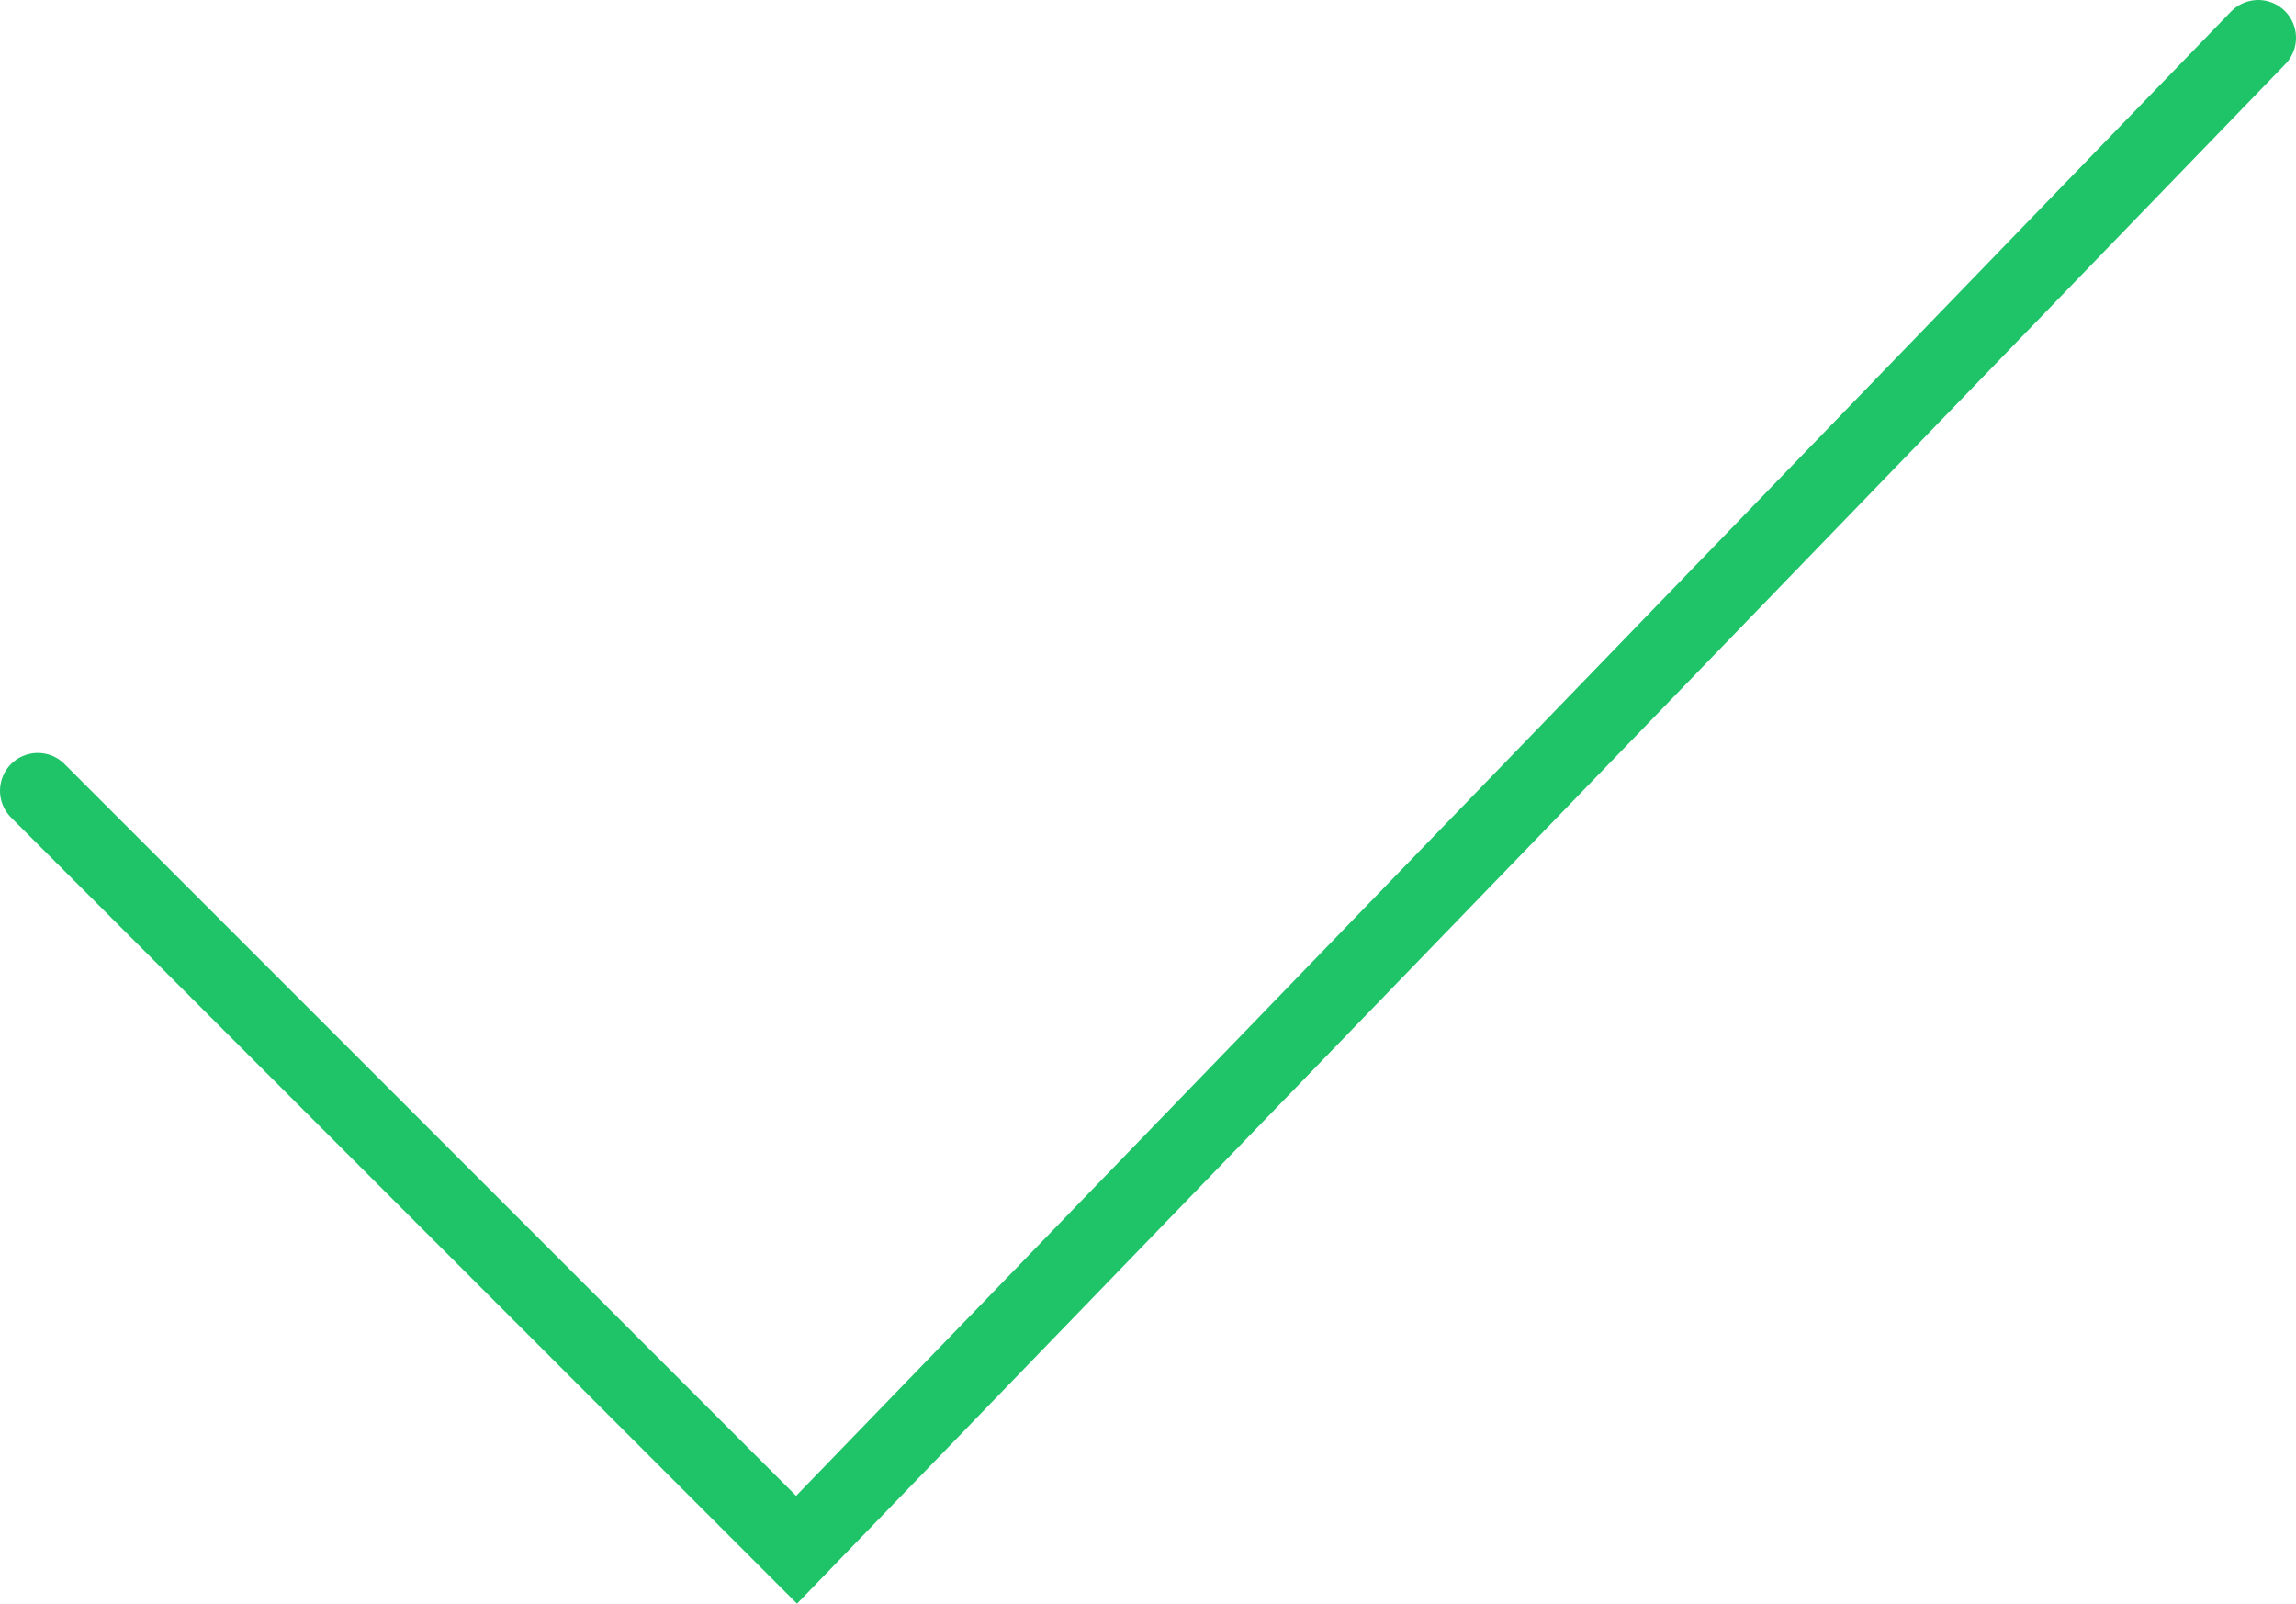
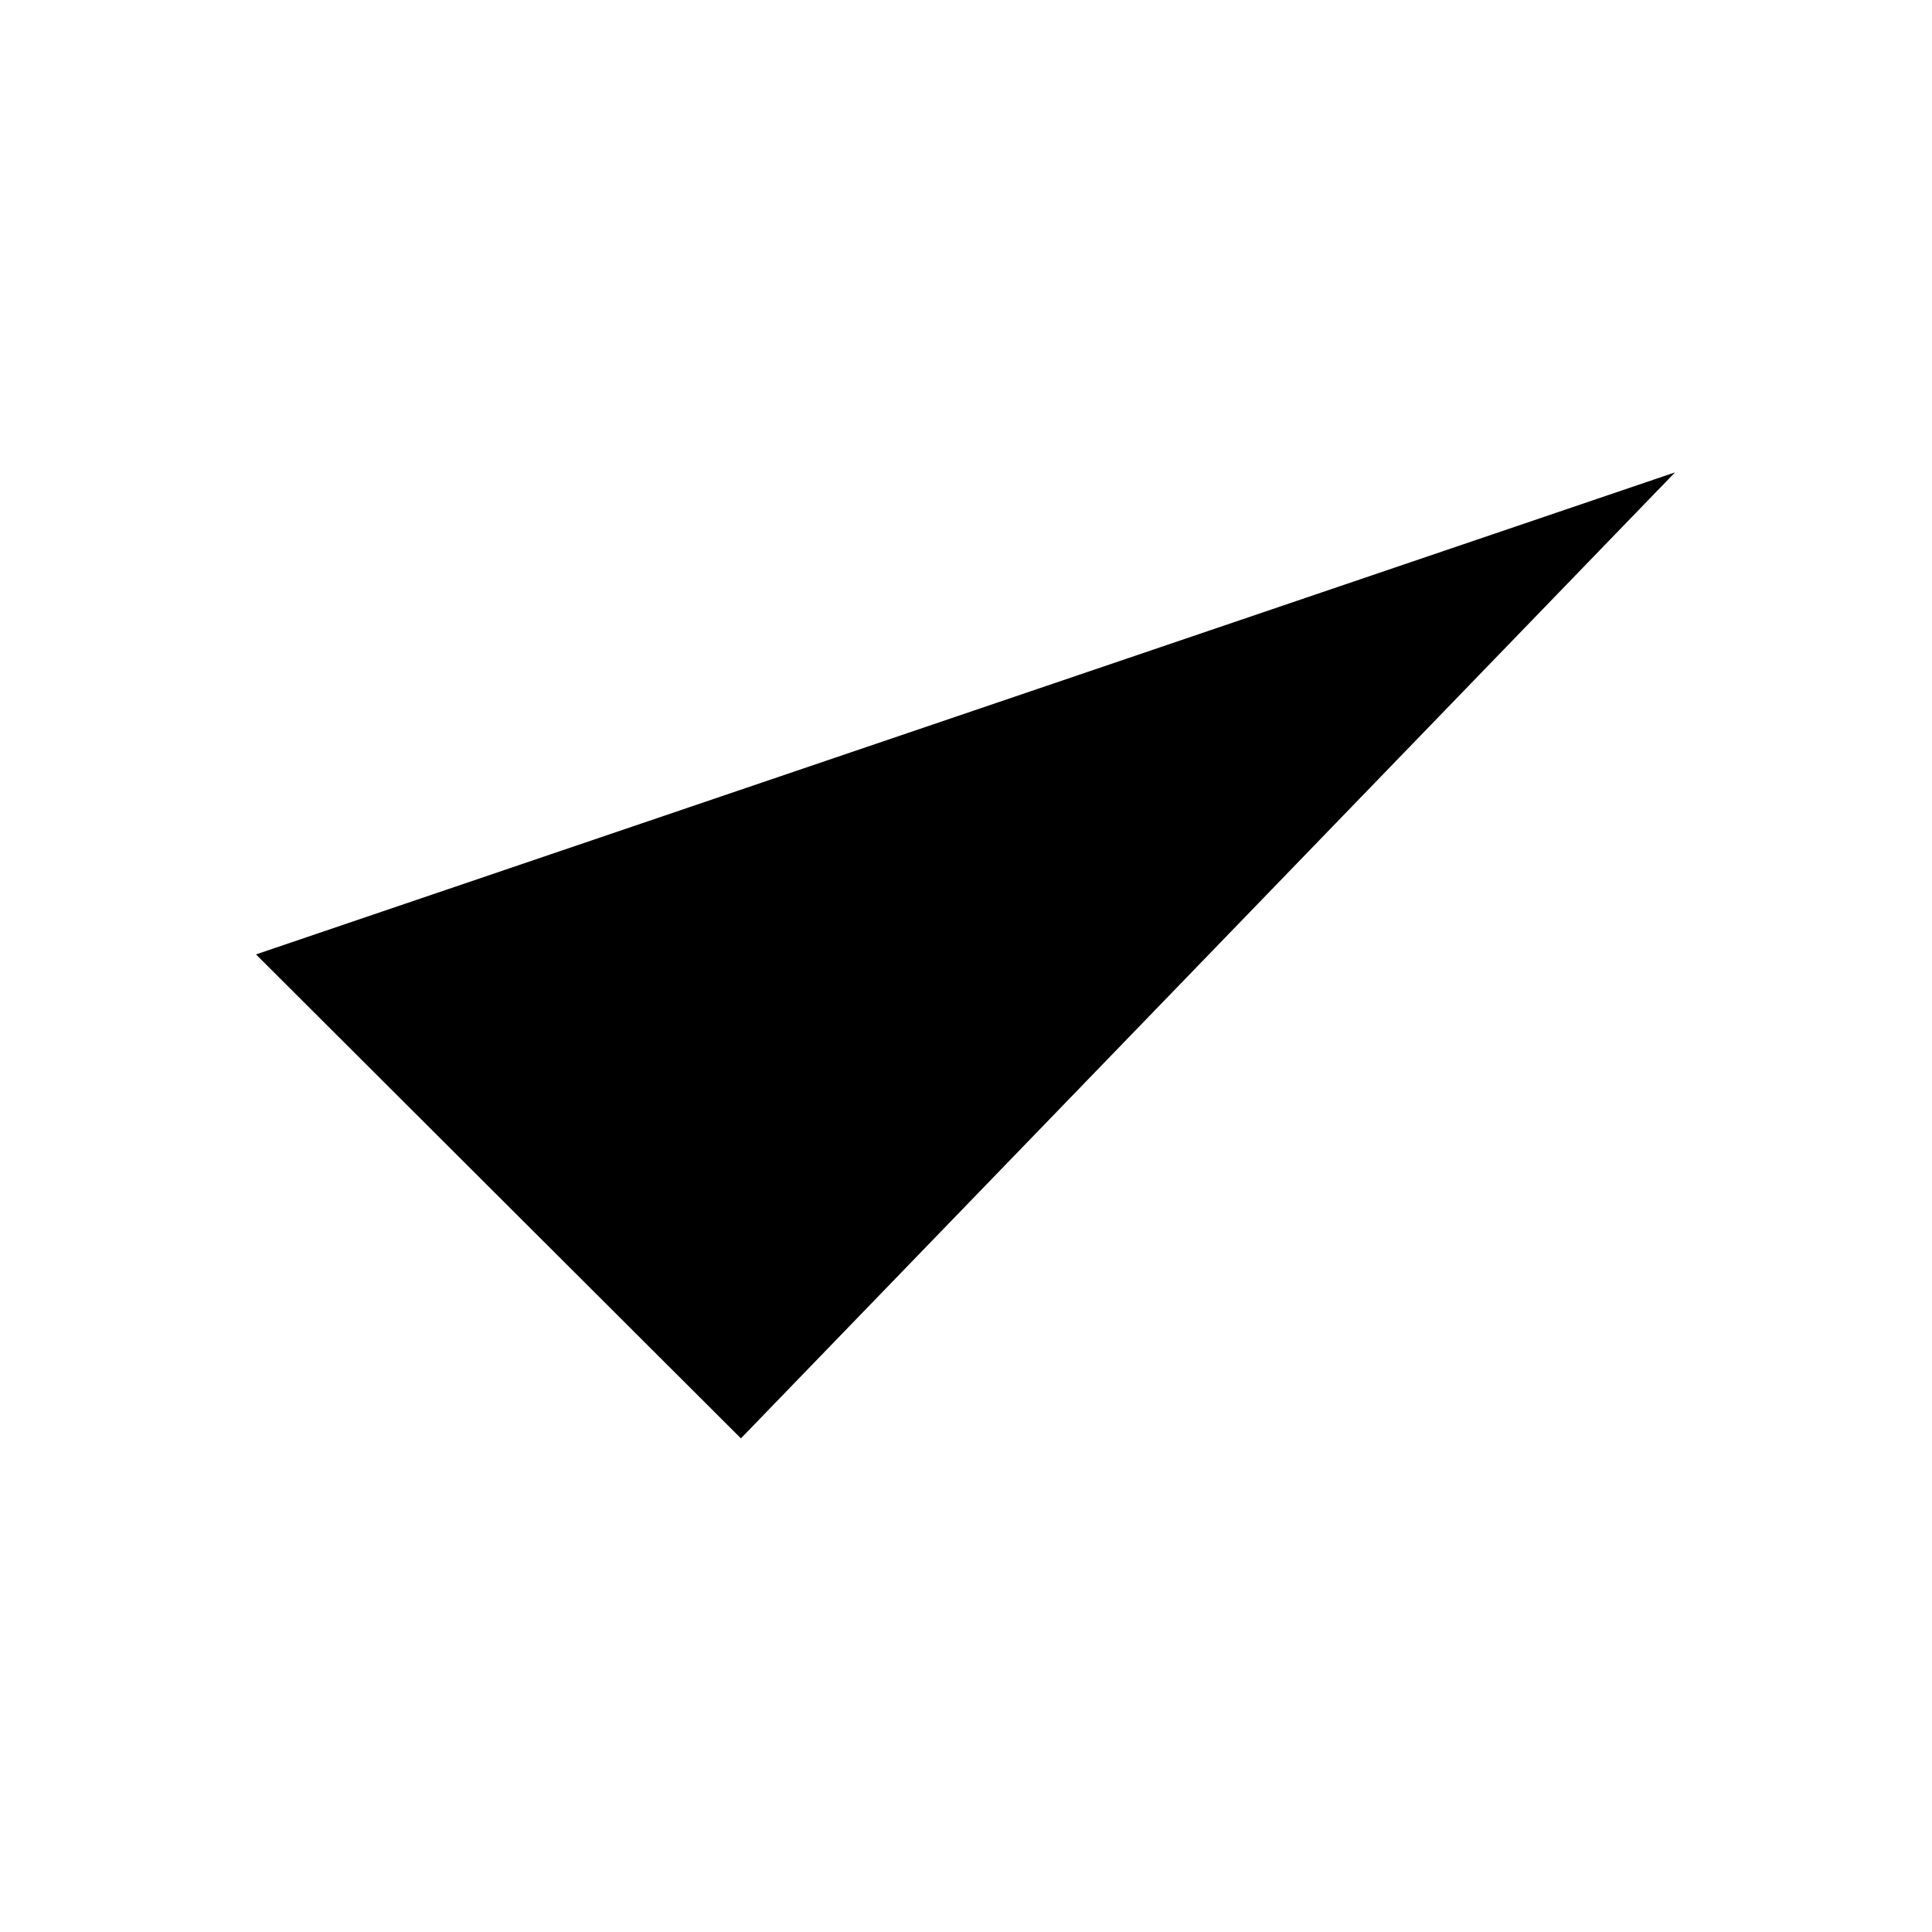
- <svg xmlns="http://www.w3.org/2000/svg" width="30.38" height="21.21" viewBox="0 0 30.38 21.21">
-   <g id="Layer_2" data-name="Layer 2">
-     <g id="Home_-_1200" data-name="Home - 1200">
-       <g id="Pricing">
-         <g id="Premium">
-           <g id="Big_Check" data-name="Big Check">
-             <polyline points="0.5 10.46 10.54 20.5 29.88 0.5" style="fill: none;stroke: #1fc469;stroke-linecap: round;stroke-miterlimit: 10;fill-rule: evenodd" />
-           </g>
-         </g>
-       </g>
-     </g>
-   </g>
+ <svg xmlns="http://www.w3.org/2000/svg" id="micro-check" viewBox="0 0 20 20">
+   <polyline class="green-stroke" points="2.65 9.88 7.67 14.89 17.34 4.89" />
</svg>
